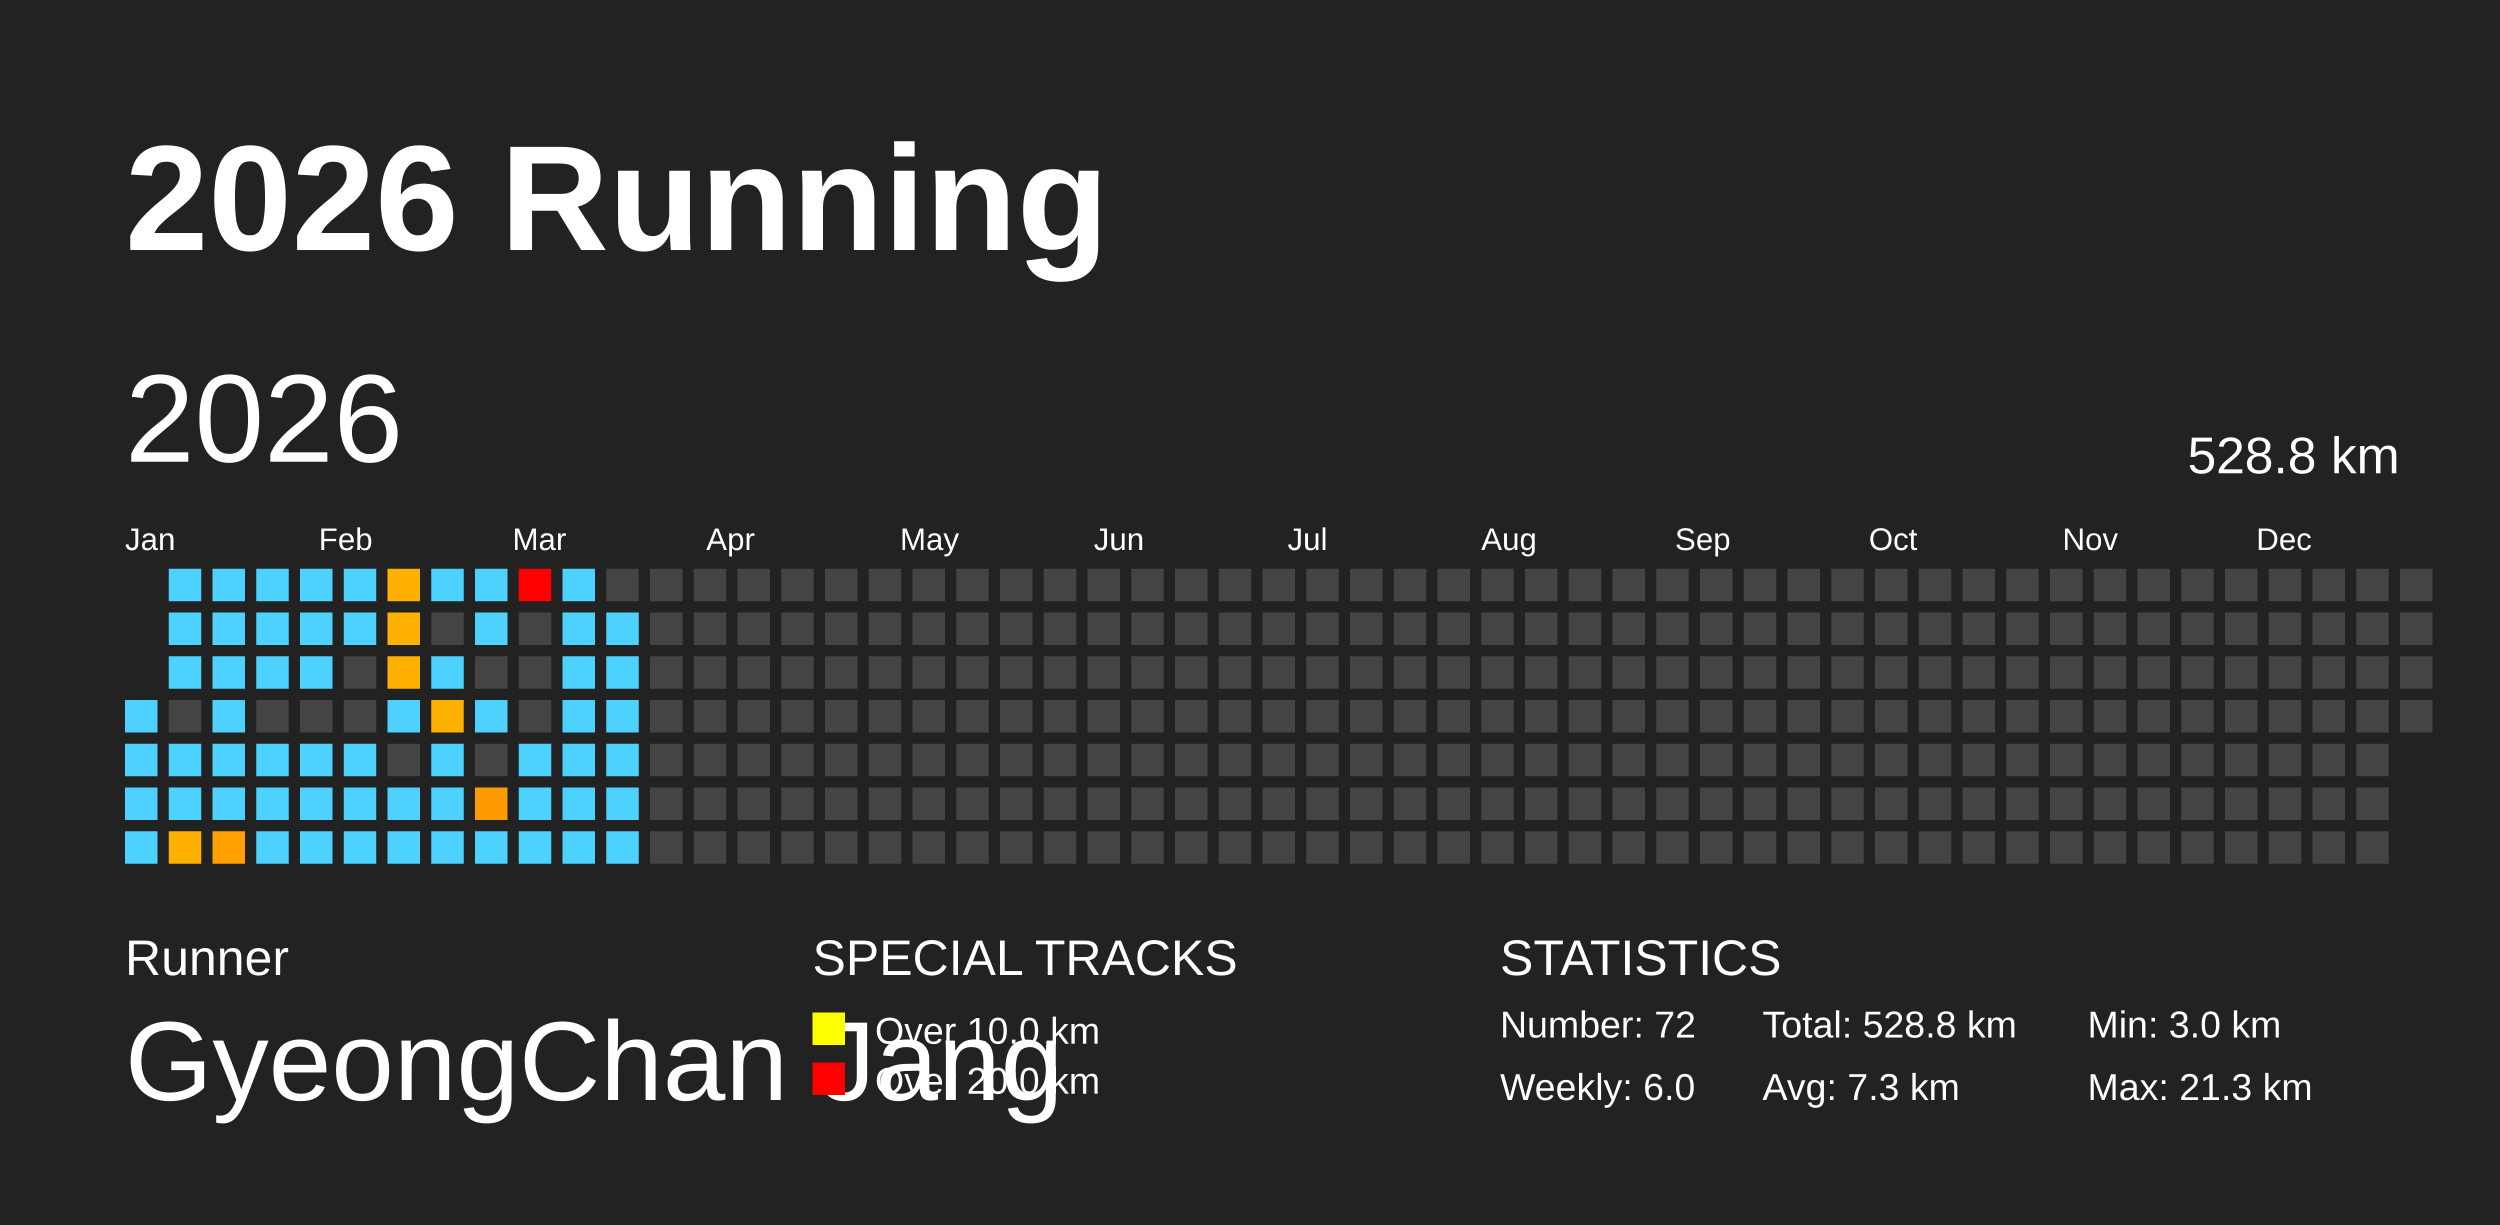
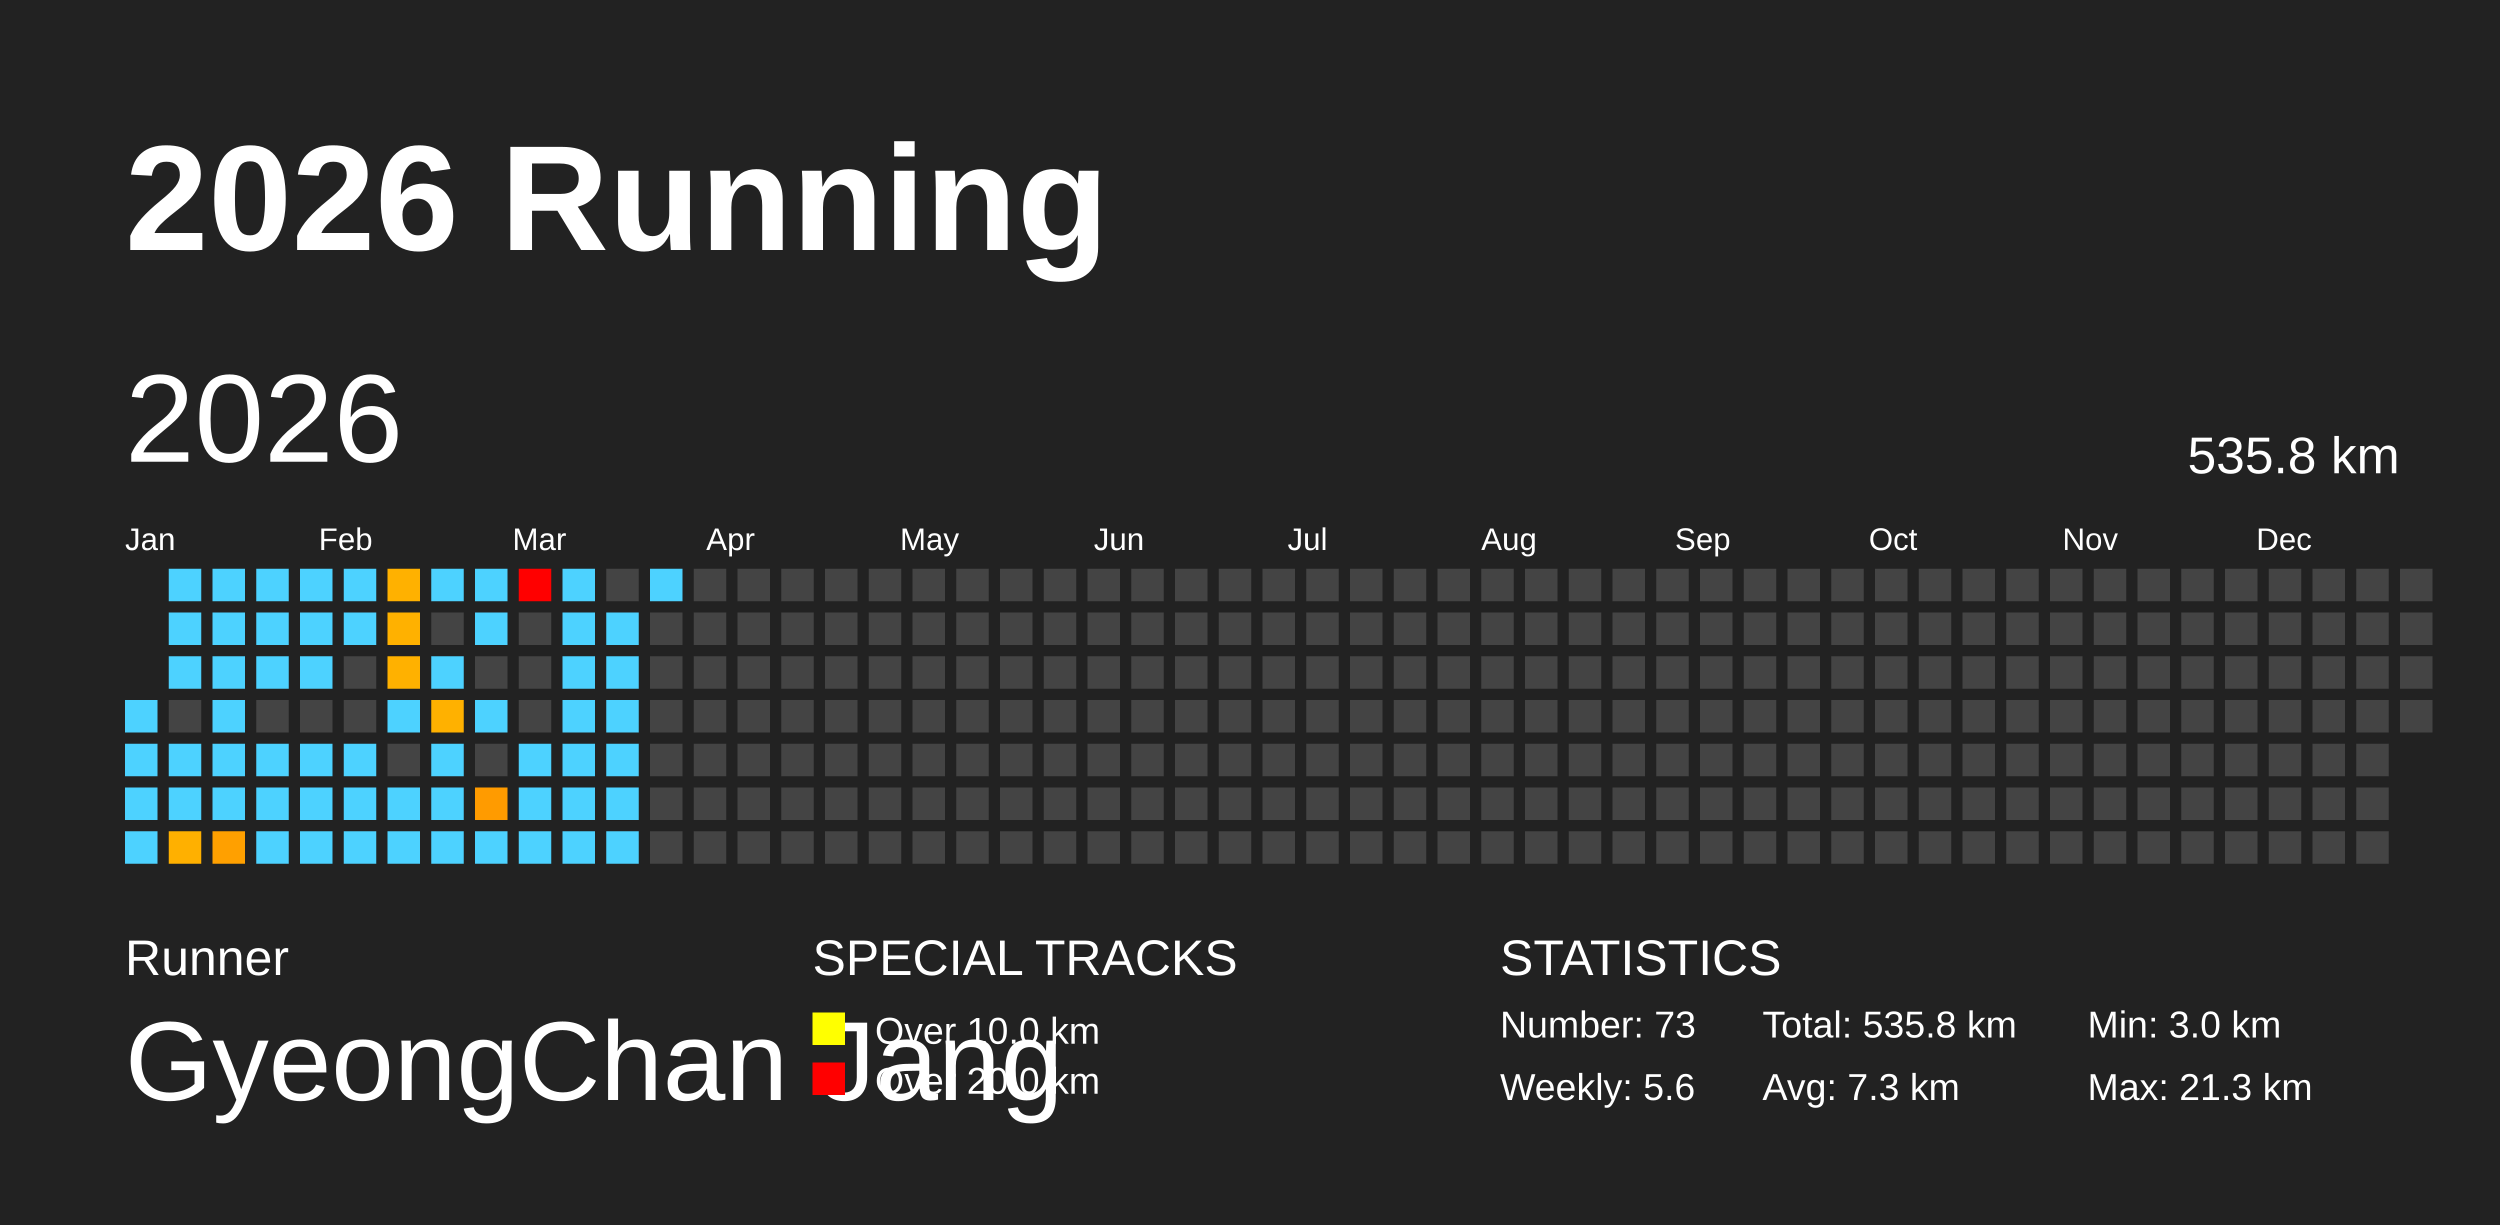
<svg xmlns="http://www.w3.org/2000/svg" baseProfile="full" height="98mm" version="1.1" viewBox="0,0,200,98" width="200mm">
  <defs />
  <rect fill="#222222" height="98" width="200" x="0" y="0" />
  <text fill="#FFFFFF" style="font-size:12px; font-family:Arial; font-weight:bold;" x="10" y="20">2026 Running</text>
  <text fill="#FFFFFF" style="font-size:4px; font-family:Arial" x="10" y="78">Runner</text>
  <text fill="#FFFFFF" style="font-size:9px; font-family:Arial" x="10" y="88">GyeongChan Jang</text>
  <text fill="#FFFFFF" style="font-size:4px; font-family:Arial" x="65" y="78">SPECIAL TRACKS</text>
  <rect fill="yellow" height="2.6" width="2.6" x="65" y="81" />
  <text fill="#FFFFFF" style="font-size:3px; font-family:Arial" x="70" y="83.5">Over 10.0 km</text>
  <rect fill="red" height="2.6" width="2.6" x="65" y="85" />
  <text fill="#FFFFFF" style="font-size:3px; font-family:Arial" x="70" y="87.5">Over 20.0 km</text>
  <text fill="#FFFFFF" style="font-size:4px; font-family:Arial" x="120" y="78">STATISTICS</text>
-   <text fill="#FFFFFF" style="font-size:3px; font-family:Arial" x="120" y="83">Number: 72</text>
-   <text fill="#FFFFFF" style="font-size:3px; font-family:Arial" x="120" y="88">Weekly: 6.0</text>
-   <text fill="#FFFFFF" style="font-size:3px; font-family:Arial" x="141" y="83">Total: 528.8 km</text>
+   <text fill="#FFFFFF" style="font-size:3px; font-family:Arial" x="120" y="83">Number: 73</text>
+   <text fill="#FFFFFF" style="font-size:3px; font-family:Arial" x="120" y="88">Weekly: 5.6</text>
+   <text fill="#FFFFFF" style="font-size:3px; font-family:Arial" x="141" y="83">Total: 535.8 km</text>
  <text fill="#FFFFFF" style="font-size:3px; font-family:Arial" x="141" y="88">Avg: 7.3 km</text>
  <text fill="#FFFFFF" style="font-size:3px; font-family:Arial" x="167" y="83">Min: 3.0 km</text>
  <text fill="#FFFFFF" style="font-size:3px; font-family:Arial" x="167" y="88">Max: 21.3 km</text>
  <text dominant-baseline="hanging" fill="#FFFFFF" style="font-size:10.0px; font-family:Arial;" x="10" y="30">2026</text>
-   <text dominant-baseline="hanging" fill="#FFFFFF" style="font-size:4.125px; font-family:Arial;" x="175" y="35">528.8 km</text>
+   <text dominant-baseline="hanging" fill="#FFFFFF" style="font-size:4.125px; font-family:Arial;" x="175" y="35">535.8 km</text>
  <text fill="#FFFFFF" style="font-size:2.5px; font-family:Arial" x="10.0" y="44">Jan</text>
  <text fill="#FFFFFF" style="font-size:2.5px; font-family:Arial" x="25.5" y="44">Feb</text>
  <text fill="#FFFFFF" style="font-size:2.5px; font-family:Arial" x="41.0" y="44">Mar</text>
  <text fill="#FFFFFF" style="font-size:2.5px; font-family:Arial" x="56.5" y="44">Apr</text>
  <text fill="#FFFFFF" style="font-size:2.5px; font-family:Arial" x="72.0" y="44">May</text>
  <text fill="#FFFFFF" style="font-size:2.5px; font-family:Arial" x="87.5" y="44">Jun</text>
  <text fill="#FFFFFF" style="font-size:2.5px; font-family:Arial" x="103.0" y="44">Jul</text>
  <text fill="#FFFFFF" style="font-size:2.5px; font-family:Arial" x="118.5" y="44">Aug</text>
  <text fill="#FFFFFF" style="font-size:2.5px; font-family:Arial" x="134.0" y="44">Sep</text>
  <text fill="#FFFFFF" style="font-size:2.5px; font-family:Arial" x="149.5" y="44">Oct</text>
  <text fill="#FFFFFF" style="font-size:2.5px; font-family:Arial" x="165.0" y="44">Nov</text>
  <text fill="#FFFFFF" style="font-size:2.5px; font-family:Arial" x="180.5" y="44">Dec</text>
  <rect fill="#4dd2ff" height="2.6" width="2.6" x="10.0" y="56.0" />
  <rect fill="#4dd2ff" height="2.6" width="2.6" x="10.0" y="59.5" />
  <rect fill="#4dd2ff" height="2.6" width="2.6" x="10.0" y="63.0" />
  <rect fill="#4dd2ff" height="2.6" width="2.6" x="10.0" y="66.5" />
  <rect fill="#4dd2ff" height="2.6" width="2.6" x="13.5" y="45.5" />
  <rect fill="#4dd2ff" height="2.6" width="2.6" x="13.5" y="49.0" />
  <rect fill="#4dd2ff" height="2.6" width="2.6" x="13.5" y="52.5" />
  <rect fill="#444444" height="2.6" width="2.6" x="13.5" y="56.0" />
  <rect fill="#4dd2ff" height="2.6" width="2.6" x="13.5" y="59.5" />
  <rect fill="#4dd2ff" height="2.6" width="2.6" x="13.5" y="63.0" />
  <rect fill="#ffb000" height="2.6" width="2.6" x="13.5" y="66.5" />
  <rect fill="#4dd2ff" height="2.6" width="2.6" x="17.0" y="45.5" />
  <rect fill="#4dd2ff" height="2.6" width="2.6" x="17.0" y="49.0" />
  <rect fill="#4dd2ff" height="2.6" width="2.6" x="17.0" y="52.5" />
  <rect fill="#4dd2ff" height="2.6" width="2.6" x="17.0" y="56.0" />
  <rect fill="#4dd2ff" height="2.6" width="2.6" x="17.0" y="59.5" />
  <rect fill="#4dd2ff" height="2.6" width="2.6" x="17.0" y="63.0" />
  <rect fill="#ffa000" height="2.6" width="2.6" x="17.0" y="66.5" />
  <rect fill="#4dd2ff" height="2.6" width="2.6" x="20.5" y="45.5" />
  <rect fill="#4dd2ff" height="2.6" width="2.6" x="20.5" y="49.0" />
  <rect fill="#4dd2ff" height="2.6" width="2.6" x="20.5" y="52.5" />
  <rect fill="#444444" height="2.6" width="2.6" x="20.5" y="56.0" />
  <rect fill="#4dd2ff" height="2.6" width="2.6" x="20.5" y="59.5" />
  <rect fill="#4dd2ff" height="2.6" width="2.6" x="20.5" y="63.0" />
  <rect fill="#4dd2ff" height="2.6" width="2.6" x="20.5" y="66.5" />
  <rect fill="#4dd2ff" height="2.6" width="2.6" x="24.0" y="45.5" />
  <rect fill="#4dd2ff" height="2.6" width="2.6" x="24.0" y="49.0" />
  <rect fill="#4dd2ff" height="2.6" width="2.6" x="24.0" y="52.5" />
  <rect fill="#444444" height="2.6" width="2.6" x="24.0" y="56.0" />
  <rect fill="#4dd2ff" height="2.6" width="2.6" x="24.0" y="59.5" />
  <rect fill="#4dd2ff" height="2.6" width="2.6" x="24.0" y="63.0" />
  <rect fill="#4dd2ff" height="2.6" width="2.6" x="24.0" y="66.5" />
  <rect fill="#4dd2ff" height="2.6" width="2.6" x="27.5" y="45.5" />
  <rect fill="#4dd2ff" height="2.6" width="2.6" x="27.5" y="49.0" />
  <rect fill="#444444" height="2.6" width="2.6" x="27.5" y="52.5" />
  <rect fill="#444444" height="2.6" width="2.6" x="27.5" y="56.0" />
  <rect fill="#4dd2ff" height="2.6" width="2.6" x="27.5" y="59.5" />
  <rect fill="#4dd2ff" height="2.6" width="2.6" x="27.5" y="63.0" />
  <rect fill="#4dd2ff" height="2.6" width="2.6" x="27.5" y="66.5" />
  <rect fill="#ffb100" height="2.6" width="2.6" x="31.0" y="45.5" />
  <rect fill="#ffb100" height="2.6" width="2.6" x="31.0" y="49.0" />
  <rect fill="#ffb100" height="2.6" width="2.6" x="31.0" y="52.5" />
  <rect fill="#4dd2ff" height="2.6" width="2.6" x="31.0" y="56.0" />
  <rect fill="#444444" height="2.6" width="2.6" x="31.0" y="59.5" />
  <rect fill="#4dd2ff" height="2.6" width="2.6" x="31.0" y="63.0" />
  <rect fill="#4dd2ff" height="2.6" width="2.6" x="31.0" y="66.5" />
  <rect fill="#4dd2ff" height="2.6" width="2.6" x="34.5" y="45.5" />
  <rect fill="#444444" height="2.6" width="2.6" x="34.5" y="49.0" />
  <rect fill="#4dd2ff" height="2.6" width="2.6" x="34.5" y="52.5" />
  <rect fill="#ffb100" height="2.6" width="2.6" x="34.5" y="56.0" />
  <rect fill="#4dd2ff" height="2.6" width="2.6" x="34.5" y="59.5" />
  <rect fill="#4dd2ff" height="2.6" width="2.6" x="34.5" y="63.0" />
  <rect fill="#4dd2ff" height="2.6" width="2.6" x="34.5" y="66.5" />
  <rect fill="#4dd2ff" height="2.6" width="2.6" x="38.0" y="45.5" />
  <rect fill="#4dd2ff" height="2.6" width="2.6" x="38.0" y="49.0" />
  <rect fill="#444444" height="2.6" width="2.6" x="38.0" y="52.5" />
  <rect fill="#4dd2ff" height="2.6" width="2.6" x="38.0" y="56.0" />
  <rect fill="#444444" height="2.6" width="2.6" x="38.0" y="59.5" />
  <rect fill="#ff9b00" height="2.6" width="2.6" x="38.0" y="63.0" />
  <rect fill="#4dd2ff" height="2.6" width="2.6" x="38.0" y="66.5" />
  <rect fill="red" height="2.6" width="2.6" x="41.5" y="45.5" />
  <rect fill="#444444" height="2.6" width="2.6" x="41.5" y="49.0" />
  <rect fill="#444444" height="2.6" width="2.6" x="41.5" y="52.5" />
  <rect fill="#444444" height="2.6" width="2.6" x="41.5" y="56.0" />
  <rect fill="#4dd2ff" height="2.6" width="2.6" x="41.5" y="59.5" />
  <rect fill="#4dd2ff" height="2.6" width="2.6" x="41.5" y="63.0" />
  <rect fill="#4dd2ff" height="2.6" width="2.6" x="41.5" y="66.5" />
  <rect fill="#4dd2ff" height="2.6" width="2.6" x="45.0" y="45.5" />
  <rect fill="#4dd2ff" height="2.6" width="2.6" x="45.0" y="49.0" />
  <rect fill="#4dd2ff" height="2.6" width="2.6" x="45.0" y="52.5" />
  <rect fill="#4dd2ff" height="2.6" width="2.6" x="45.0" y="56.0" />
  <rect fill="#4dd2ff" height="2.6" width="2.6" x="45.0" y="59.5" />
  <rect fill="#4dd2ff" height="2.6" width="2.6" x="45.0" y="63.0" />
  <rect fill="#4dd2ff" height="2.6" width="2.6" x="45.0" y="66.5" />
  <rect fill="#444444" height="2.6" width="2.6" x="48.5" y="45.5" />
  <rect fill="#4dd2ff" height="2.6" width="2.6" x="48.5" y="49.0" />
  <rect fill="#4dd2ff" height="2.6" width="2.6" x="48.5" y="52.5" />
  <rect fill="#4dd2ff" height="2.6" width="2.6" x="48.5" y="56.0" />
  <rect fill="#4dd2ff" height="2.6" width="2.6" x="48.5" y="59.5" />
  <rect fill="#4dd2ff" height="2.6" width="2.6" x="48.5" y="63.0" />
  <rect fill="#4dd2ff" height="2.6" width="2.6" x="48.5" y="66.5" />
-   <rect fill="#444444" height="2.6" width="2.6" x="52.0" y="45.5" />
+   <rect fill="#4dd2ff" height="2.6" width="2.6" x="52.0" y="45.5" />
  <rect fill="#444444" height="2.6" width="2.6" x="52.0" y="49.0" />
  <rect fill="#444444" height="2.6" width="2.6" x="52.0" y="52.5" />
  <rect fill="#444444" height="2.6" width="2.6" x="52.0" y="56.0" />
  <rect fill="#444444" height="2.6" width="2.6" x="52.0" y="59.5" />
  <rect fill="#444444" height="2.6" width="2.6" x="52.0" y="63.0" />
  <rect fill="#444444" height="2.6" width="2.6" x="52.0" y="66.5" />
  <rect fill="#444444" height="2.6" width="2.6" x="55.5" y="45.5" />
  <rect fill="#444444" height="2.6" width="2.6" x="55.5" y="49.0" />
  <rect fill="#444444" height="2.6" width="2.6" x="55.5" y="52.5" />
  <rect fill="#444444" height="2.6" width="2.6" x="55.5" y="56.0" />
  <rect fill="#444444" height="2.6" width="2.6" x="55.5" y="59.5" />
  <rect fill="#444444" height="2.6" width="2.6" x="55.5" y="63.0" />
  <rect fill="#444444" height="2.6" width="2.6" x="55.5" y="66.5" />
  <rect fill="#444444" height="2.6" width="2.6" x="59.0" y="45.5" />
  <rect fill="#444444" height="2.6" width="2.6" x="59.0" y="49.0" />
  <rect fill="#444444" height="2.6" width="2.6" x="59.0" y="52.5" />
  <rect fill="#444444" height="2.6" width="2.6" x="59.0" y="56.0" />
  <rect fill="#444444" height="2.6" width="2.6" x="59.0" y="59.5" />
  <rect fill="#444444" height="2.6" width="2.6" x="59.0" y="63.0" />
  <rect fill="#444444" height="2.6" width="2.6" x="59.0" y="66.5" />
  <rect fill="#444444" height="2.6" width="2.6" x="62.5" y="45.5" />
  <rect fill="#444444" height="2.6" width="2.6" x="62.5" y="49.0" />
  <rect fill="#444444" height="2.6" width="2.6" x="62.5" y="52.5" />
  <rect fill="#444444" height="2.6" width="2.6" x="62.5" y="56.0" />
  <rect fill="#444444" height="2.6" width="2.6" x="62.5" y="59.5" />
  <rect fill="#444444" height="2.6" width="2.6" x="62.5" y="63.0" />
  <rect fill="#444444" height="2.6" width="2.6" x="62.5" y="66.5" />
  <rect fill="#444444" height="2.6" width="2.6" x="66.0" y="45.5" />
  <rect fill="#444444" height="2.6" width="2.6" x="66.0" y="49.0" />
  <rect fill="#444444" height="2.6" width="2.6" x="66.0" y="52.5" />
  <rect fill="#444444" height="2.6" width="2.6" x="66.0" y="56.0" />
  <rect fill="#444444" height="2.6" width="2.6" x="66.0" y="59.5" />
  <rect fill="#444444" height="2.6" width="2.6" x="66.0" y="63.0" />
  <rect fill="#444444" height="2.6" width="2.6" x="66.0" y="66.5" />
  <rect fill="#444444" height="2.6" width="2.6" x="69.5" y="45.5" />
  <rect fill="#444444" height="2.6" width="2.6" x="69.5" y="49.0" />
  <rect fill="#444444" height="2.6" width="2.6" x="69.5" y="52.5" />
  <rect fill="#444444" height="2.6" width="2.6" x="69.5" y="56.0" />
  <rect fill="#444444" height="2.6" width="2.6" x="69.5" y="59.5" />
  <rect fill="#444444" height="2.6" width="2.6" x="69.5" y="63.0" />
  <rect fill="#444444" height="2.6" width="2.6" x="69.5" y="66.5" />
  <rect fill="#444444" height="2.6" width="2.6" x="73.0" y="45.5" />
  <rect fill="#444444" height="2.6" width="2.6" x="73.0" y="49.0" />
  <rect fill="#444444" height="2.6" width="2.6" x="73.0" y="52.5" />
  <rect fill="#444444" height="2.6" width="2.6" x="73.0" y="56.0" />
  <rect fill="#444444" height="2.6" width="2.6" x="73.0" y="59.5" />
  <rect fill="#444444" height="2.6" width="2.6" x="73.0" y="63.0" />
  <rect fill="#444444" height="2.6" width="2.6" x="73.0" y="66.5" />
  <rect fill="#444444" height="2.6" width="2.6" x="76.5" y="45.5" />
  <rect fill="#444444" height="2.6" width="2.6" x="76.5" y="49.0" />
  <rect fill="#444444" height="2.6" width="2.6" x="76.5" y="52.5" />
  <rect fill="#444444" height="2.6" width="2.6" x="76.5" y="56.0" />
  <rect fill="#444444" height="2.6" width="2.6" x="76.5" y="59.5" />
  <rect fill="#444444" height="2.6" width="2.6" x="76.5" y="63.0" />
  <rect fill="#444444" height="2.6" width="2.6" x="76.5" y="66.5" />
  <rect fill="#444444" height="2.6" width="2.6" x="80.0" y="45.5" />
  <rect fill="#444444" height="2.6" width="2.6" x="80.0" y="49.0" />
  <rect fill="#444444" height="2.6" width="2.6" x="80.0" y="52.5" />
  <rect fill="#444444" height="2.6" width="2.6" x="80.0" y="56.0" />
  <rect fill="#444444" height="2.6" width="2.6" x="80.0" y="59.5" />
  <rect fill="#444444" height="2.6" width="2.6" x="80.0" y="63.0" />
  <rect fill="#444444" height="2.6" width="2.6" x="80.0" y="66.5" />
  <rect fill="#444444" height="2.6" width="2.6" x="83.5" y="45.5" />
  <rect fill="#444444" height="2.6" width="2.6" x="83.5" y="49.0" />
  <rect fill="#444444" height="2.6" width="2.6" x="83.5" y="52.5" />
  <rect fill="#444444" height="2.6" width="2.6" x="83.5" y="56.0" />
  <rect fill="#444444" height="2.6" width="2.6" x="83.5" y="59.5" />
  <rect fill="#444444" height="2.6" width="2.6" x="83.5" y="63.0" />
  <rect fill="#444444" height="2.6" width="2.6" x="83.5" y="66.5" />
  <rect fill="#444444" height="2.6" width="2.6" x="87.0" y="45.5" />
  <rect fill="#444444" height="2.6" width="2.6" x="87.0" y="49.0" />
  <rect fill="#444444" height="2.6" width="2.6" x="87.0" y="52.5" />
  <rect fill="#444444" height="2.6" width="2.6" x="87.0" y="56.0" />
  <rect fill="#444444" height="2.6" width="2.6" x="87.0" y="59.5" />
  <rect fill="#444444" height="2.6" width="2.6" x="87.0" y="63.0" />
  <rect fill="#444444" height="2.6" width="2.6" x="87.0" y="66.5" />
  <rect fill="#444444" height="2.6" width="2.6" x="90.5" y="45.5" />
  <rect fill="#444444" height="2.6" width="2.6" x="90.5" y="49.0" />
  <rect fill="#444444" height="2.6" width="2.6" x="90.5" y="52.5" />
  <rect fill="#444444" height="2.6" width="2.6" x="90.5" y="56.0" />
  <rect fill="#444444" height="2.6" width="2.6" x="90.5" y="59.5" />
  <rect fill="#444444" height="2.6" width="2.6" x="90.5" y="63.0" />
  <rect fill="#444444" height="2.6" width="2.6" x="90.5" y="66.5" />
  <rect fill="#444444" height="2.6" width="2.6" x="94.0" y="45.5" />
  <rect fill="#444444" height="2.6" width="2.6" x="94.0" y="49.0" />
  <rect fill="#444444" height="2.6" width="2.6" x="94.0" y="52.5" />
  <rect fill="#444444" height="2.6" width="2.6" x="94.0" y="56.0" />
  <rect fill="#444444" height="2.6" width="2.6" x="94.0" y="59.5" />
  <rect fill="#444444" height="2.6" width="2.6" x="94.0" y="63.0" />
  <rect fill="#444444" height="2.6" width="2.6" x="94.0" y="66.5" />
  <rect fill="#444444" height="2.6" width="2.6" x="97.5" y="45.5" />
  <rect fill="#444444" height="2.6" width="2.6" x="97.5" y="49.0" />
  <rect fill="#444444" height="2.6" width="2.6" x="97.5" y="52.5" />
  <rect fill="#444444" height="2.6" width="2.6" x="97.5" y="56.0" />
  <rect fill="#444444" height="2.6" width="2.6" x="97.5" y="59.5" />
  <rect fill="#444444" height="2.6" width="2.6" x="97.5" y="63.0" />
  <rect fill="#444444" height="2.6" width="2.6" x="97.5" y="66.5" />
  <rect fill="#444444" height="2.6" width="2.6" x="101.0" y="45.5" />
  <rect fill="#444444" height="2.6" width="2.6" x="101.0" y="49.0" />
  <rect fill="#444444" height="2.6" width="2.6" x="101.0" y="52.5" />
  <rect fill="#444444" height="2.6" width="2.6" x="101.0" y="56.0" />
  <rect fill="#444444" height="2.6" width="2.6" x="101.0" y="59.5" />
  <rect fill="#444444" height="2.6" width="2.6" x="101.0" y="63.0" />
  <rect fill="#444444" height="2.6" width="2.6" x="101.0" y="66.5" />
  <rect fill="#444444" height="2.6" width="2.6" x="104.5" y="45.5" />
  <rect fill="#444444" height="2.6" width="2.6" x="104.5" y="49.0" />
  <rect fill="#444444" height="2.6" width="2.6" x="104.5" y="52.5" />
  <rect fill="#444444" height="2.6" width="2.6" x="104.5" y="56.0" />
  <rect fill="#444444" height="2.6" width="2.6" x="104.5" y="59.5" />
  <rect fill="#444444" height="2.6" width="2.6" x="104.5" y="63.0" />
  <rect fill="#444444" height="2.6" width="2.6" x="104.5" y="66.5" />
  <rect fill="#444444" height="2.6" width="2.6" x="108.0" y="45.5" />
  <rect fill="#444444" height="2.6" width="2.6" x="108.0" y="49.0" />
  <rect fill="#444444" height="2.6" width="2.6" x="108.0" y="52.5" />
  <rect fill="#444444" height="2.6" width="2.6" x="108.0" y="56.0" />
  <rect fill="#444444" height="2.6" width="2.6" x="108.0" y="59.5" />
  <rect fill="#444444" height="2.6" width="2.6" x="108.0" y="63.0" />
  <rect fill="#444444" height="2.6" width="2.6" x="108.0" y="66.5" />
  <rect fill="#444444" height="2.6" width="2.6" x="111.5" y="45.5" />
  <rect fill="#444444" height="2.6" width="2.6" x="111.5" y="49.0" />
  <rect fill="#444444" height="2.6" width="2.6" x="111.5" y="52.5" />
  <rect fill="#444444" height="2.6" width="2.6" x="111.5" y="56.0" />
  <rect fill="#444444" height="2.6" width="2.6" x="111.5" y="59.5" />
  <rect fill="#444444" height="2.6" width="2.6" x="111.5" y="63.0" />
  <rect fill="#444444" height="2.6" width="2.6" x="111.5" y="66.5" />
  <rect fill="#444444" height="2.6" width="2.6" x="115.0" y="45.5" />
  <rect fill="#444444" height="2.6" width="2.6" x="115.0" y="49.0" />
  <rect fill="#444444" height="2.6" width="2.6" x="115.0" y="52.5" />
  <rect fill="#444444" height="2.6" width="2.6" x="115.0" y="56.0" />
  <rect fill="#444444" height="2.6" width="2.6" x="115.0" y="59.5" />
  <rect fill="#444444" height="2.6" width="2.6" x="115.0" y="63.0" />
  <rect fill="#444444" height="2.6" width="2.6" x="115.0" y="66.5" />
  <rect fill="#444444" height="2.6" width="2.6" x="118.5" y="45.5" />
  <rect fill="#444444" height="2.6" width="2.6" x="118.5" y="49.0" />
  <rect fill="#444444" height="2.6" width="2.6" x="118.5" y="52.5" />
  <rect fill="#444444" height="2.6" width="2.6" x="118.5" y="56.0" />
  <rect fill="#444444" height="2.6" width="2.6" x="118.5" y="59.5" />
  <rect fill="#444444" height="2.6" width="2.6" x="118.5" y="63.0" />
  <rect fill="#444444" height="2.6" width="2.6" x="118.5" y="66.5" />
  <rect fill="#444444" height="2.6" width="2.6" x="122.0" y="45.5" />
  <rect fill="#444444" height="2.6" width="2.6" x="122.0" y="49.0" />
  <rect fill="#444444" height="2.6" width="2.6" x="122.0" y="52.5" />
  <rect fill="#444444" height="2.6" width="2.6" x="122.0" y="56.0" />
  <rect fill="#444444" height="2.6" width="2.6" x="122.0" y="59.5" />
  <rect fill="#444444" height="2.6" width="2.6" x="122.0" y="63.0" />
  <rect fill="#444444" height="2.6" width="2.6" x="122.0" y="66.5" />
  <rect fill="#444444" height="2.6" width="2.6" x="125.5" y="45.5" />
  <rect fill="#444444" height="2.6" width="2.6" x="125.5" y="49.0" />
  <rect fill="#444444" height="2.6" width="2.6" x="125.5" y="52.5" />
  <rect fill="#444444" height="2.6" width="2.6" x="125.5" y="56.0" />
  <rect fill="#444444" height="2.6" width="2.6" x="125.5" y="59.5" />
  <rect fill="#444444" height="2.6" width="2.6" x="125.5" y="63.0" />
  <rect fill="#444444" height="2.6" width="2.6" x="125.5" y="66.5" />
  <rect fill="#444444" height="2.6" width="2.6" x="129.0" y="45.5" />
  <rect fill="#444444" height="2.6" width="2.6" x="129.0" y="49.0" />
  <rect fill="#444444" height="2.6" width="2.6" x="129.0" y="52.5" />
  <rect fill="#444444" height="2.6" width="2.6" x="129.0" y="56.0" />
  <rect fill="#444444" height="2.6" width="2.6" x="129.0" y="59.5" />
  <rect fill="#444444" height="2.6" width="2.6" x="129.0" y="63.0" />
  <rect fill="#444444" height="2.6" width="2.6" x="129.0" y="66.5" />
  <rect fill="#444444" height="2.6" width="2.6" x="132.5" y="45.5" />
  <rect fill="#444444" height="2.6" width="2.6" x="132.5" y="49.0" />
  <rect fill="#444444" height="2.6" width="2.6" x="132.5" y="52.5" />
  <rect fill="#444444" height="2.6" width="2.6" x="132.5" y="56.0" />
  <rect fill="#444444" height="2.6" width="2.6" x="132.5" y="59.5" />
  <rect fill="#444444" height="2.6" width="2.6" x="132.5" y="63.0" />
  <rect fill="#444444" height="2.6" width="2.6" x="132.5" y="66.5" />
  <rect fill="#444444" height="2.6" width="2.6" x="136.0" y="45.5" />
  <rect fill="#444444" height="2.6" width="2.6" x="136.0" y="49.0" />
  <rect fill="#444444" height="2.6" width="2.6" x="136.0" y="52.5" />
  <rect fill="#444444" height="2.6" width="2.6" x="136.0" y="56.0" />
  <rect fill="#444444" height="2.6" width="2.6" x="136.0" y="59.5" />
  <rect fill="#444444" height="2.6" width="2.6" x="136.0" y="63.0" />
  <rect fill="#444444" height="2.6" width="2.6" x="136.0" y="66.5" />
  <rect fill="#444444" height="2.6" width="2.6" x="139.5" y="45.5" />
  <rect fill="#444444" height="2.6" width="2.6" x="139.5" y="49.0" />
  <rect fill="#444444" height="2.6" width="2.6" x="139.5" y="52.5" />
  <rect fill="#444444" height="2.6" width="2.6" x="139.5" y="56.0" />
  <rect fill="#444444" height="2.6" width="2.6" x="139.5" y="59.5" />
  <rect fill="#444444" height="2.6" width="2.6" x="139.5" y="63.0" />
  <rect fill="#444444" height="2.6" width="2.6" x="139.5" y="66.5" />
  <rect fill="#444444" height="2.6" width="2.6" x="143.0" y="45.5" />
  <rect fill="#444444" height="2.6" width="2.6" x="143.0" y="49.0" />
  <rect fill="#444444" height="2.6" width="2.6" x="143.0" y="52.5" />
  <rect fill="#444444" height="2.6" width="2.6" x="143.0" y="56.0" />
  <rect fill="#444444" height="2.6" width="2.6" x="143.0" y="59.5" />
  <rect fill="#444444" height="2.6" width="2.6" x="143.0" y="63.0" />
  <rect fill="#444444" height="2.6" width="2.6" x="143.0" y="66.5" />
  <rect fill="#444444" height="2.6" width="2.6" x="146.5" y="45.5" />
  <rect fill="#444444" height="2.6" width="2.6" x="146.5" y="49.0" />
  <rect fill="#444444" height="2.6" width="2.6" x="146.5" y="52.5" />
  <rect fill="#444444" height="2.6" width="2.6" x="146.5" y="56.0" />
  <rect fill="#444444" height="2.6" width="2.6" x="146.5" y="59.5" />
  <rect fill="#444444" height="2.6" width="2.6" x="146.5" y="63.0" />
  <rect fill="#444444" height="2.6" width="2.6" x="146.5" y="66.5" />
  <rect fill="#444444" height="2.6" width="2.6" x="150.0" y="45.5" />
  <rect fill="#444444" height="2.6" width="2.6" x="150.0" y="49.0" />
  <rect fill="#444444" height="2.6" width="2.6" x="150.0" y="52.5" />
  <rect fill="#444444" height="2.6" width="2.6" x="150.0" y="56.0" />
  <rect fill="#444444" height="2.6" width="2.6" x="150.0" y="59.5" />
  <rect fill="#444444" height="2.6" width="2.6" x="150.0" y="63.0" />
  <rect fill="#444444" height="2.6" width="2.6" x="150.0" y="66.5" />
  <rect fill="#444444" height="2.6" width="2.6" x="153.5" y="45.5" />
  <rect fill="#444444" height="2.6" width="2.6" x="153.5" y="49.0" />
  <rect fill="#444444" height="2.6" width="2.6" x="153.5" y="52.5" />
  <rect fill="#444444" height="2.6" width="2.6" x="153.5" y="56.0" />
  <rect fill="#444444" height="2.6" width="2.6" x="153.5" y="59.5" />
  <rect fill="#444444" height="2.6" width="2.6" x="153.5" y="63.0" />
  <rect fill="#444444" height="2.6" width="2.6" x="153.5" y="66.5" />
  <rect fill="#444444" height="2.6" width="2.6" x="157.0" y="45.5" />
  <rect fill="#444444" height="2.6" width="2.6" x="157.0" y="49.0" />
  <rect fill="#444444" height="2.6" width="2.6" x="157.0" y="52.5" />
  <rect fill="#444444" height="2.6" width="2.6" x="157.0" y="56.0" />
  <rect fill="#444444" height="2.6" width="2.6" x="157.0" y="59.5" />
  <rect fill="#444444" height="2.6" width="2.6" x="157.0" y="63.0" />
  <rect fill="#444444" height="2.6" width="2.6" x="157.0" y="66.5" />
  <rect fill="#444444" height="2.6" width="2.6" x="160.5" y="45.5" />
  <rect fill="#444444" height="2.6" width="2.6" x="160.5" y="49.0" />
  <rect fill="#444444" height="2.6" width="2.6" x="160.5" y="52.5" />
  <rect fill="#444444" height="2.6" width="2.6" x="160.5" y="56.0" />
  <rect fill="#444444" height="2.6" width="2.6" x="160.5" y="59.5" />
  <rect fill="#444444" height="2.6" width="2.6" x="160.5" y="63.0" />
  <rect fill="#444444" height="2.6" width="2.6" x="160.5" y="66.5" />
  <rect fill="#444444" height="2.6" width="2.6" x="164.0" y="45.5" />
  <rect fill="#444444" height="2.6" width="2.6" x="164.0" y="49.0" />
  <rect fill="#444444" height="2.6" width="2.6" x="164.0" y="52.5" />
  <rect fill="#444444" height="2.6" width="2.6" x="164.0" y="56.0" />
  <rect fill="#444444" height="2.6" width="2.6" x="164.0" y="59.5" />
  <rect fill="#444444" height="2.6" width="2.6" x="164.0" y="63.0" />
  <rect fill="#444444" height="2.6" width="2.6" x="164.0" y="66.5" />
  <rect fill="#444444" height="2.6" width="2.6" x="167.5" y="45.5" />
  <rect fill="#444444" height="2.6" width="2.6" x="167.5" y="49.0" />
  <rect fill="#444444" height="2.6" width="2.6" x="167.5" y="52.5" />
  <rect fill="#444444" height="2.6" width="2.6" x="167.5" y="56.0" />
  <rect fill="#444444" height="2.6" width="2.6" x="167.5" y="59.5" />
  <rect fill="#444444" height="2.6" width="2.6" x="167.5" y="63.0" />
  <rect fill="#444444" height="2.6" width="2.6" x="167.5" y="66.5" />
  <rect fill="#444444" height="2.6" width="2.6" x="171.0" y="45.5" />
  <rect fill="#444444" height="2.6" width="2.6" x="171.0" y="49.0" />
  <rect fill="#444444" height="2.6" width="2.6" x="171.0" y="52.5" />
  <rect fill="#444444" height="2.6" width="2.6" x="171.0" y="56.0" />
  <rect fill="#444444" height="2.6" width="2.6" x="171.0" y="59.5" />
  <rect fill="#444444" height="2.6" width="2.6" x="171.0" y="63.0" />
  <rect fill="#444444" height="2.6" width="2.6" x="171.0" y="66.5" />
  <rect fill="#444444" height="2.6" width="2.6" x="174.5" y="45.5" />
  <rect fill="#444444" height="2.6" width="2.6" x="174.5" y="49.0" />
  <rect fill="#444444" height="2.6" width="2.6" x="174.5" y="52.5" />
  <rect fill="#444444" height="2.6" width="2.6" x="174.5" y="56.0" />
  <rect fill="#444444" height="2.6" width="2.6" x="174.5" y="59.5" />
  <rect fill="#444444" height="2.6" width="2.6" x="174.5" y="63.0" />
  <rect fill="#444444" height="2.6" width="2.6" x="174.5" y="66.5" />
  <rect fill="#444444" height="2.6" width="2.6" x="178.0" y="45.5" />
  <rect fill="#444444" height="2.6" width="2.6" x="178.0" y="49.0" />
  <rect fill="#444444" height="2.6" width="2.6" x="178.0" y="52.5" />
  <rect fill="#444444" height="2.6" width="2.6" x="178.0" y="56.0" />
  <rect fill="#444444" height="2.6" width="2.6" x="178.0" y="59.5" />
  <rect fill="#444444" height="2.6" width="2.6" x="178.0" y="63.0" />
  <rect fill="#444444" height="2.6" width="2.6" x="178.0" y="66.5" />
  <rect fill="#444444" height="2.6" width="2.6" x="181.5" y="45.5" />
  <rect fill="#444444" height="2.6" width="2.6" x="181.5" y="49.0" />
  <rect fill="#444444" height="2.6" width="2.6" x="181.5" y="52.5" />
  <rect fill="#444444" height="2.6" width="2.6" x="181.5" y="56.0" />
  <rect fill="#444444" height="2.6" width="2.6" x="181.5" y="59.5" />
  <rect fill="#444444" height="2.6" width="2.6" x="181.5" y="63.0" />
  <rect fill="#444444" height="2.6" width="2.6" x="181.5" y="66.5" />
  <rect fill="#444444" height="2.6" width="2.6" x="185.0" y="45.5" />
  <rect fill="#444444" height="2.6" width="2.6" x="185.0" y="49.0" />
  <rect fill="#444444" height="2.6" width="2.6" x="185.0" y="52.5" />
  <rect fill="#444444" height="2.6" width="2.6" x="185.0" y="56.0" />
  <rect fill="#444444" height="2.6" width="2.6" x="185.0" y="59.5" />
  <rect fill="#444444" height="2.6" width="2.6" x="185.0" y="63.0" />
  <rect fill="#444444" height="2.6" width="2.6" x="185.0" y="66.5" />
  <rect fill="#444444" height="2.6" width="2.6" x="188.5" y="45.5" />
  <rect fill="#444444" height="2.6" width="2.6" x="188.5" y="49.0" />
  <rect fill="#444444" height="2.6" width="2.6" x="188.5" y="52.5" />
  <rect fill="#444444" height="2.6" width="2.6" x="188.5" y="56.0" />
  <rect fill="#444444" height="2.6" width="2.6" x="188.5" y="59.5" />
  <rect fill="#444444" height="2.6" width="2.6" x="188.5" y="63.0" />
  <rect fill="#444444" height="2.6" width="2.6" x="188.5" y="66.5" />
  <rect fill="#444444" height="2.6" width="2.6" x="192.0" y="45.5" />
  <rect fill="#444444" height="2.6" width="2.6" x="192.0" y="49.0" />
  <rect fill="#444444" height="2.6" width="2.6" x="192.0" y="52.5" />
  <rect fill="#444444" height="2.6" width="2.6" x="192.0" y="56.0" />
</svg>
